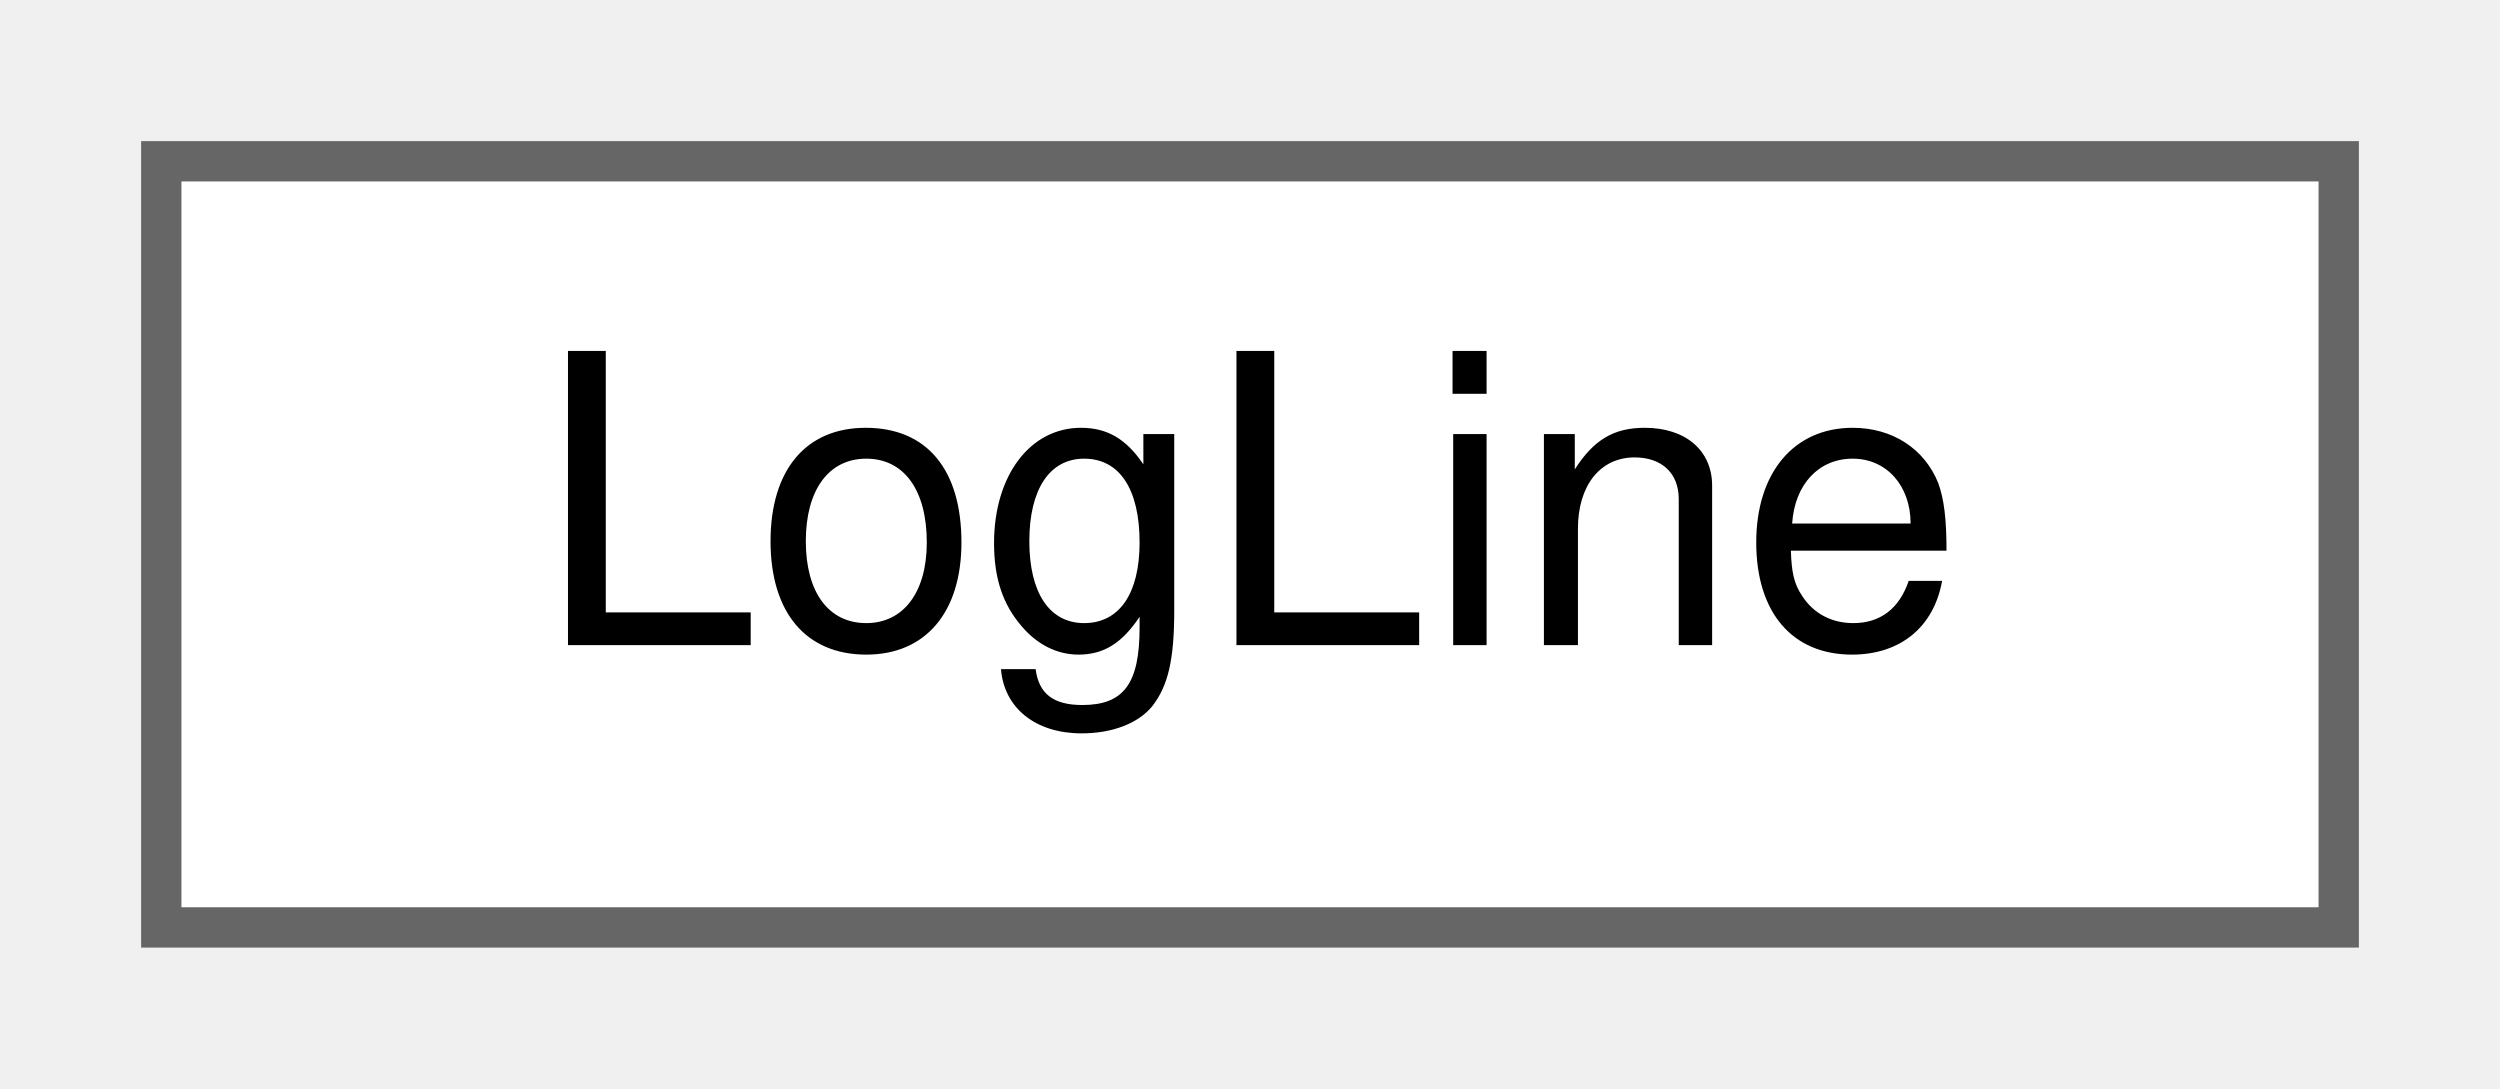
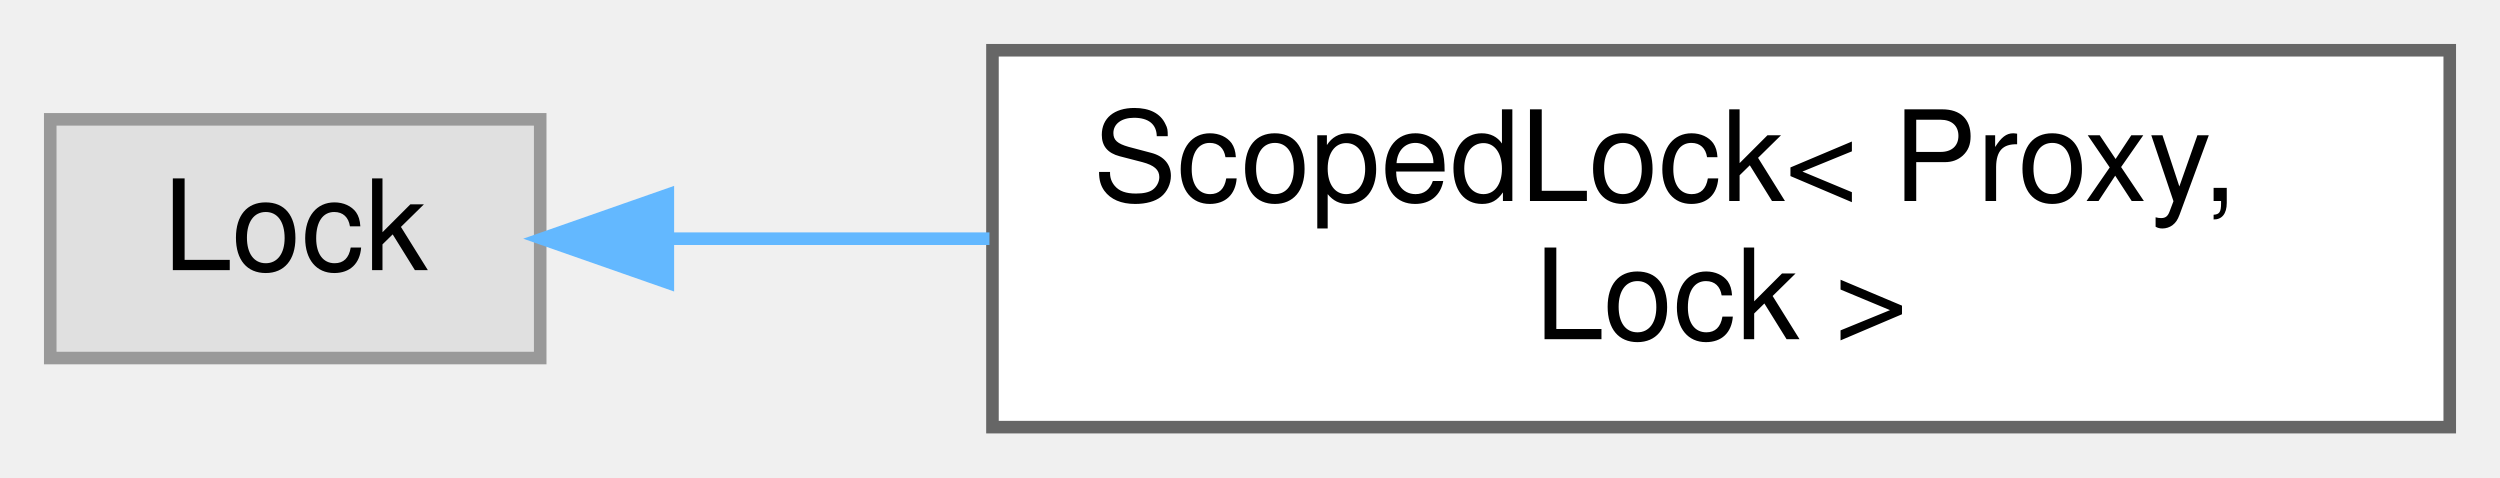
- <svg xmlns="http://www.w3.org/2000/svg" xmlns:xlink="http://www.w3.org/1999/xlink" width="62pt" height="27pt" viewBox="0.00 0.00 62.00 27.00">
-   <g id="graph0" class="graph" transform="scale(1 1) rotate(0) translate(4 23)">
+ <svg xmlns="http://www.w3.org/2000/svg" xmlns:xlink="http://www.w3.org/1999/xlink" width="199pt" height="38pt" viewBox="0.00 0.00 199.00 38.00">
+   <g id="graph0" class="graph" transform="scale(1 1) rotate(0) translate(4 34)">
    <g id="Node000000" class="node">
      <g id="a_Node000000">
-         <a xlink:href="structwebcface_1_1message_1_1LogLine.html" target="_top" xlink:title=" ">
-           <polygon fill="white" stroke="#666666" points="54,-19 0,-19 0,0 54,0 54,-19" />
-           <text text-anchor="middle" x="27" y="-7" font-family="Helvetica,sans-Serif" font-size="10.00">LogLine</text>
+         <a xlink:title=" ">
+           <polygon fill="#e0e0e0" stroke="#999999" points="39,-24.5 0,-24.5 0,-5.5 39,-5.5 39,-24.5" />
+           <text text-anchor="middle" x="19.5" y="-12.5" font-family="Helvetica,sans-Serif" font-size="10.00">Lock</text>
+         </a>
+       </g>
+     </g>
+     <g id="Node000001" class="node">
+       <g id="a_Node000001">
+         <a xlink:href="classwebcface_1_1internal_1_1ScopedLock.html" target="_top" xlink:title=" ">
+           <polygon fill="white" stroke="#666666" points="191,-30 75,-30 75,0 191,0 191,-30" />
+           <text text-anchor="start" x="83" y="-18" font-family="Helvetica,sans-Serif" font-size="10.00">ScopedLock&lt; Proxy,</text>
+           <text text-anchor="middle" x="133" y="-7" font-family="Helvetica,sans-Serif" font-size="10.00"> Lock &gt;</text>
+         </a>
+       </g>
+     </g>
+     <g id="edge113_Node000000_Node000001" class="edge">
+       <g id="a_edge113_Node000000_Node000001">
+         <a xlink:title=" ">
+           <path fill="none" stroke="#63b8ff" d="M49.22,-15C57.08,-15 65.9,-15 74.76,-15" />
+           <polygon fill="#63b8ff" stroke="#63b8ff" points="49.16,-11.5 39.16,-15 49.16,-18.5 49.16,-11.5" />
        </a>
      </g>
    </g>
  </g>
</svg>
